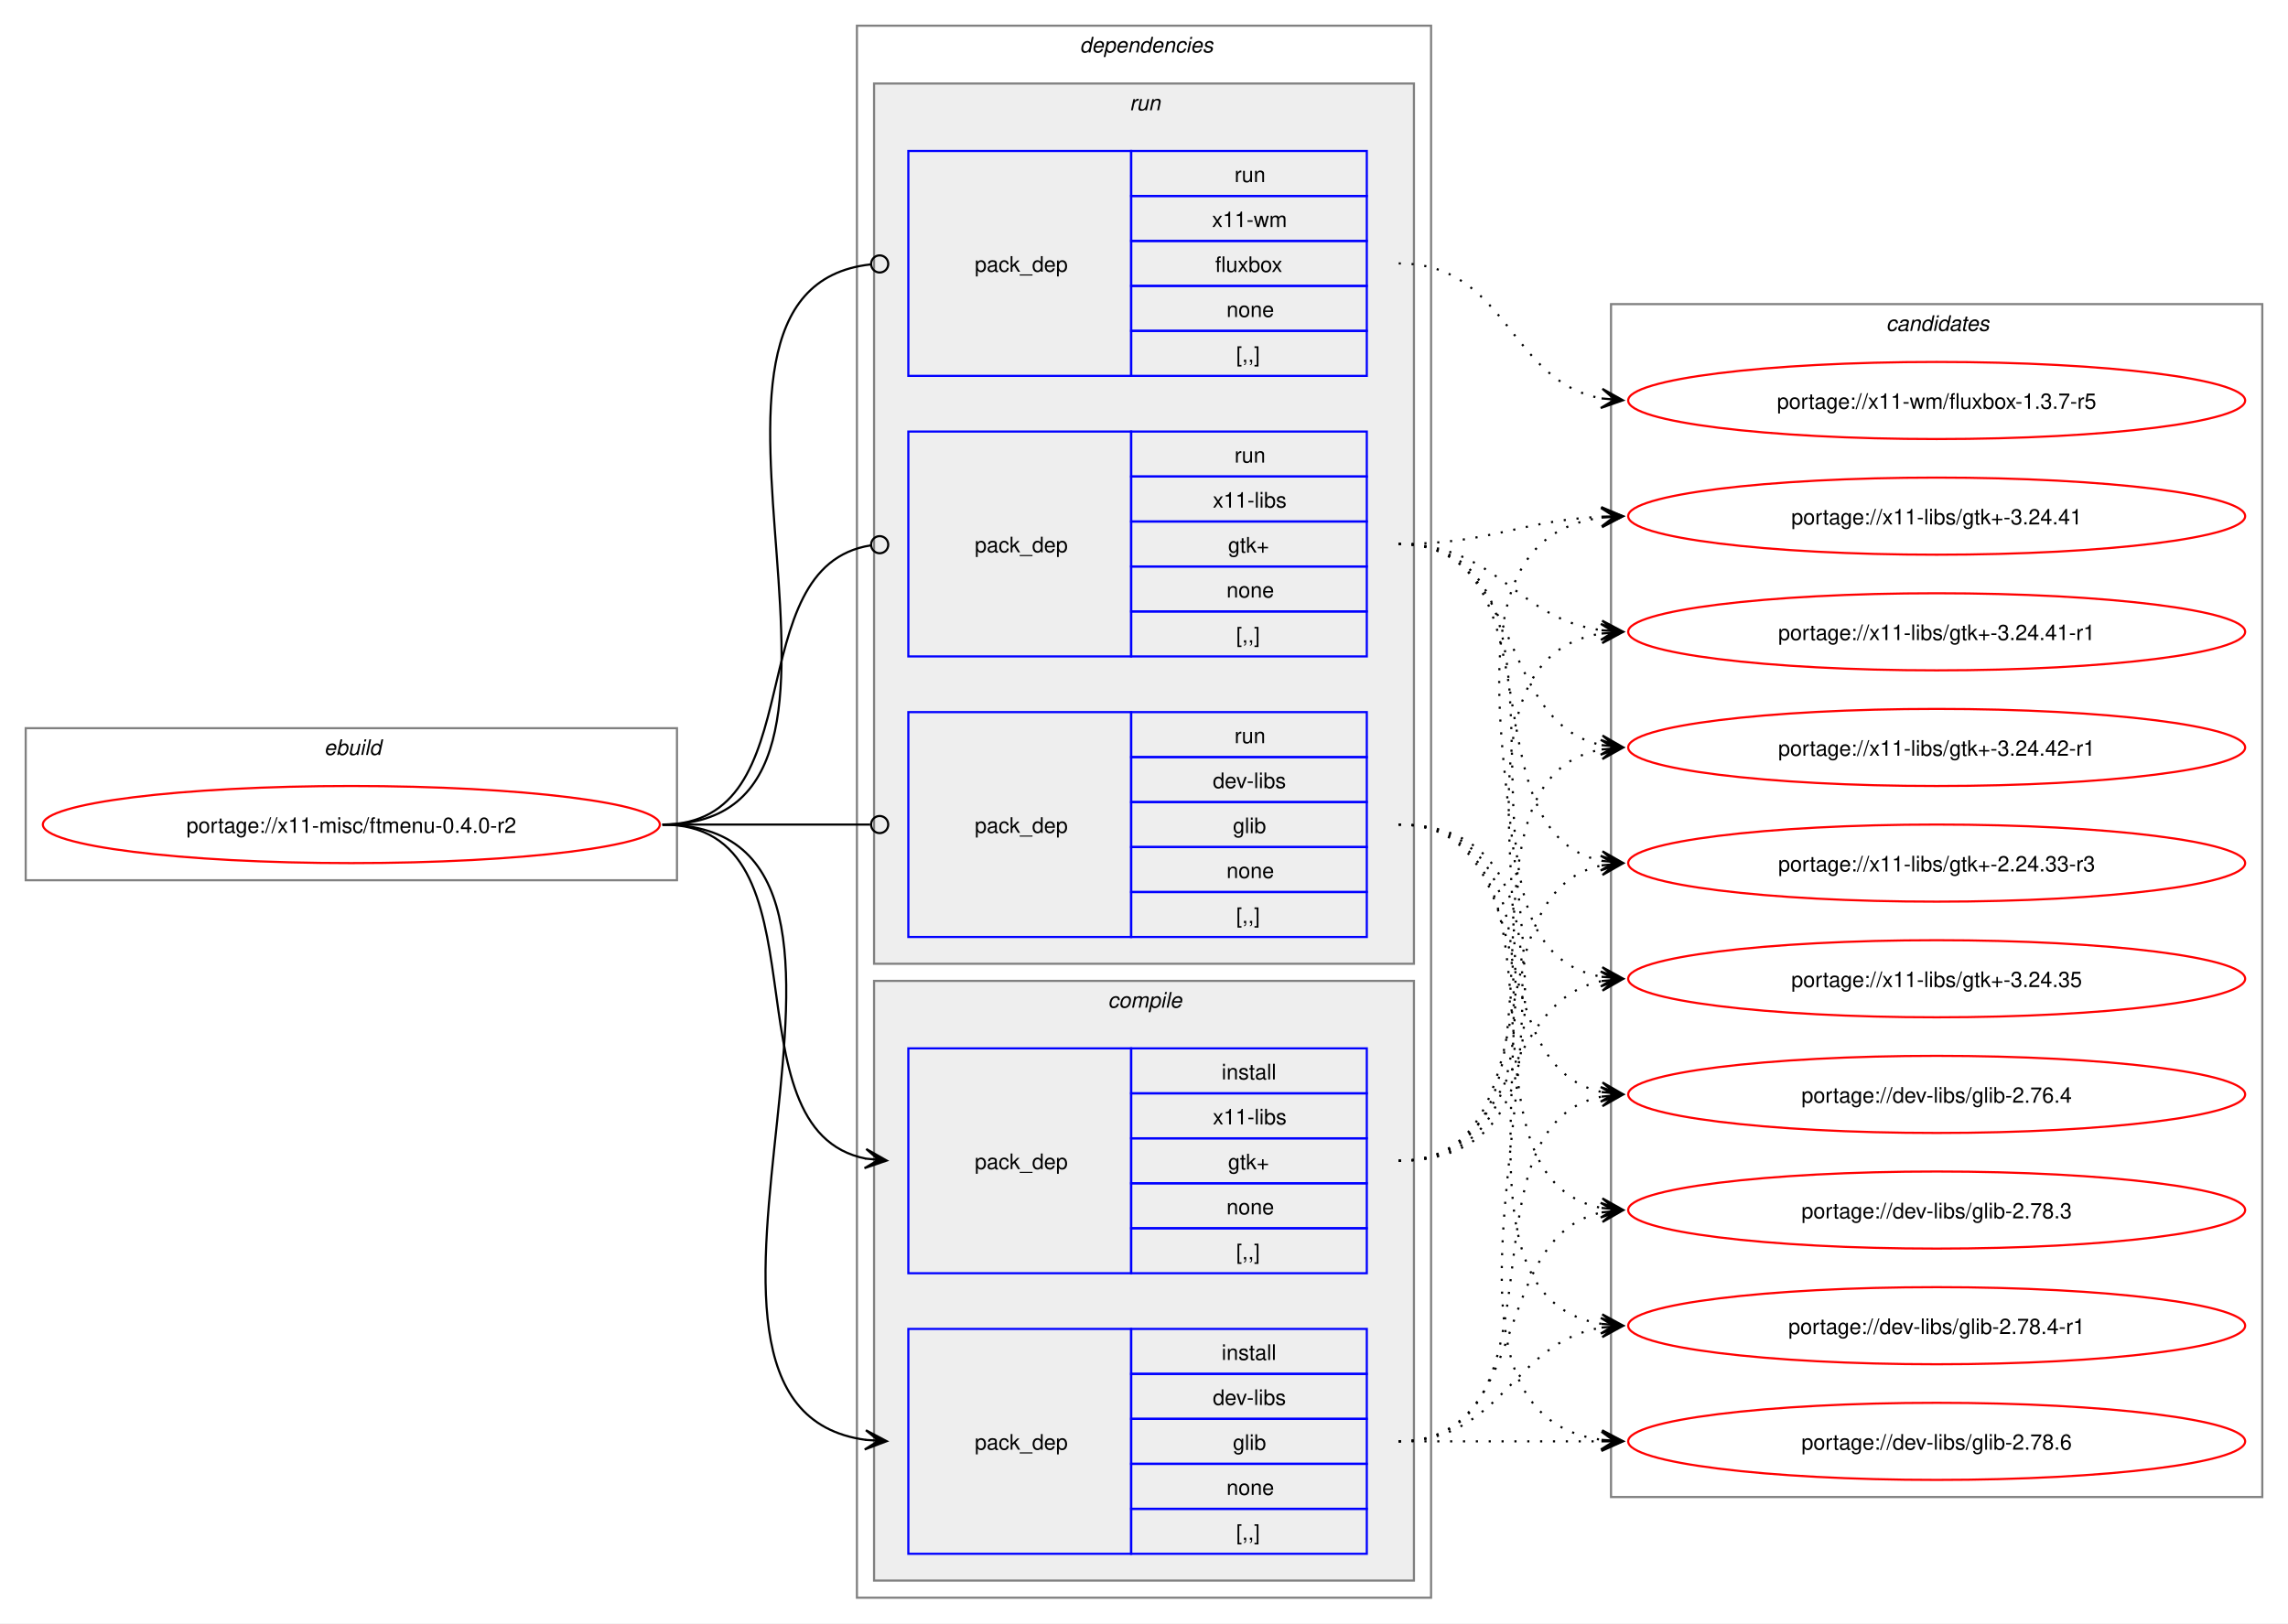
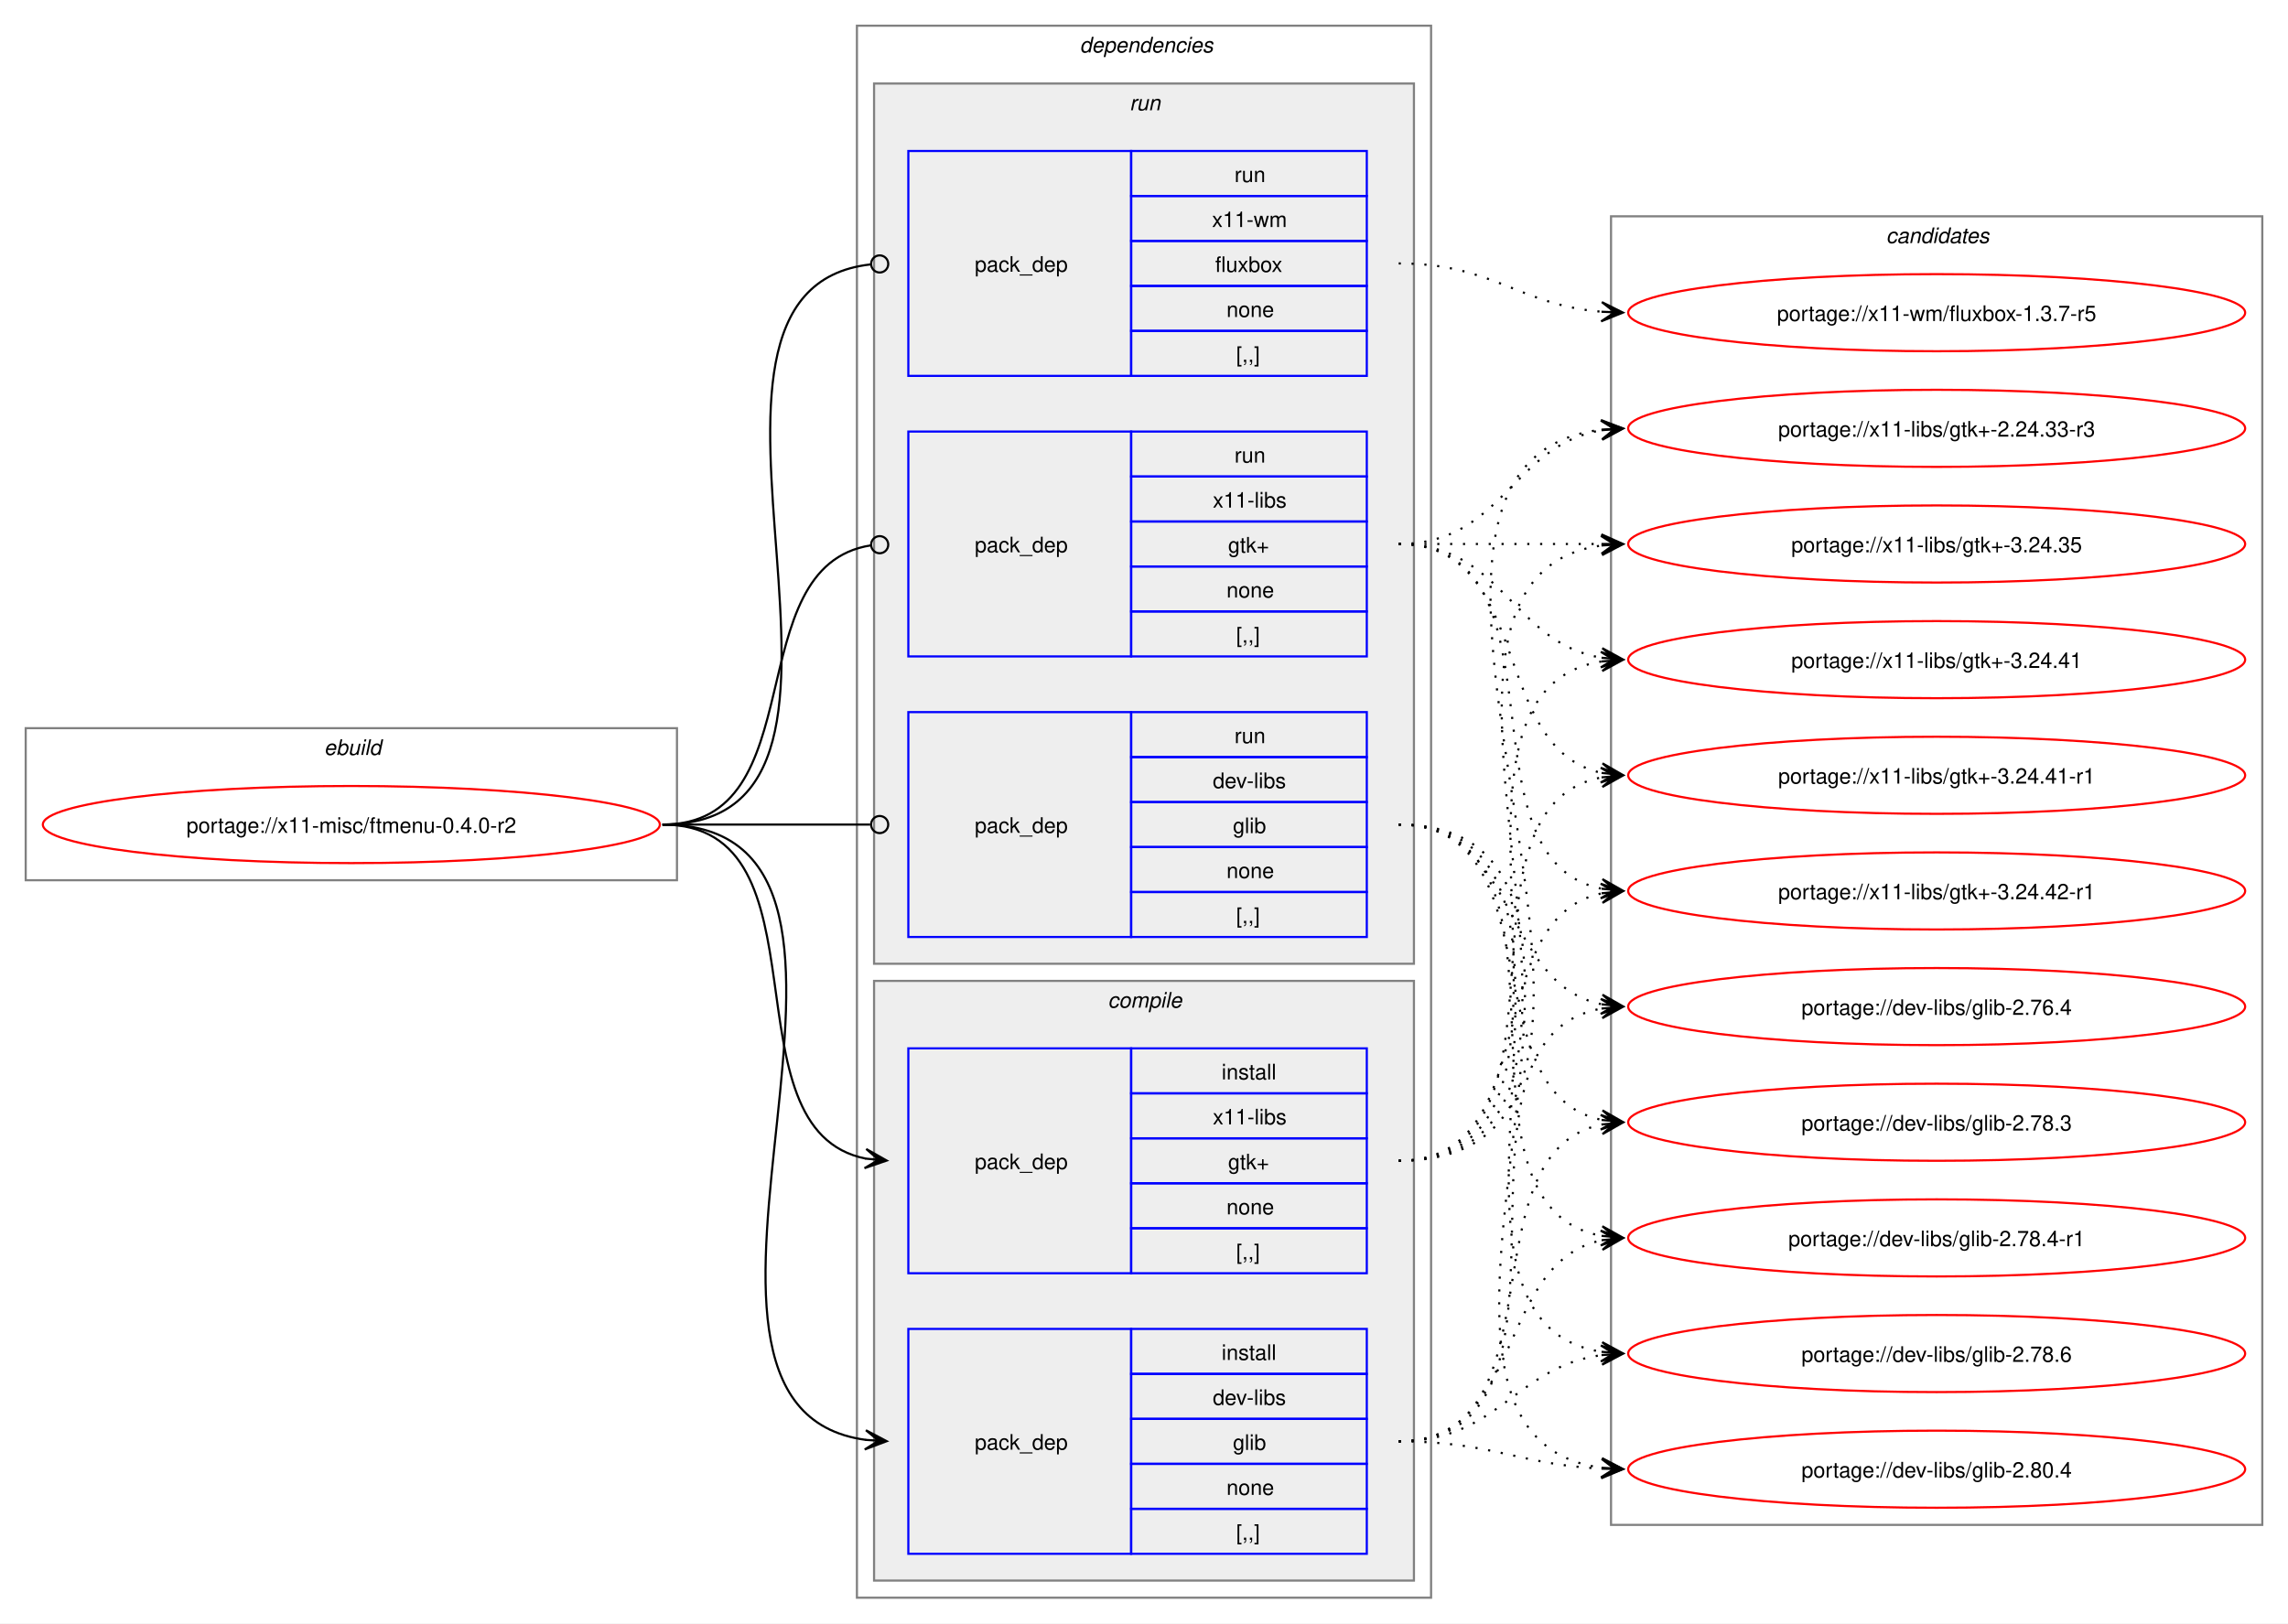
<svg xmlns="http://www.w3.org/2000/svg" xmlns:xlink="http://www.w3.org/1999/xlink" width="1068pt" height="758pt" viewBox="0.00 0.00 1068.00 758.00">
  <g id="graph0" class="graph" transform="scale(1 1) rotate(0) translate(4 754)">
    <polygon fill="white" stroke="none" points="-4,4 -4,-754 1064,-754 1064,4 -4,4" />
    <g id="clust1" class="cluster">
      <polygon fill="none" stroke="gray" points="8,-343 8,-414 312,-414 312,-343 8,-343" />
      <text text-anchor="start" x="147.25" y="-401.5" font-family="Helvetica,sans-Serif" font-style="italic" font-size="10.00">ebuild</text>
    </g>
    <g id="clust2" class="cluster">
      <polygon fill="none" stroke="gray" points="396,-8 396,-742 664,-742 664,-8 396,-8" />
      <text text-anchor="start" x="500" y="-729.5" font-family="Helvetica,sans-Serif" font-style="italic" font-size="10.00">dependencies</text>
    </g>
    <g id="clust3" class="cluster">
      <polygon fill="#eeeeee" stroke="gray" points="404,-16 404,-296 656,-296 656,-16 404,-16" />
      <text text-anchor="start" x="513.12" y="-283.5" font-family="Helvetica,sans-Serif" font-style="italic" font-size="10.00">compile</text>
    </g>
    <g id="clust7" class="cluster">
      <polygon fill="#eeeeee" stroke="gray" points="404,-304 404,-715 656,-715 656,-304 404,-304" />
      <text text-anchor="start" x="523.25" y="-702.5" font-family="Helvetica,sans-Serif" font-style="italic" font-size="10.00">run</text>
    </g>
    <g id="clust11" class="cluster">
-       <polygon fill="none" stroke="gray" points="748,-55 748,-612 1052,-612 1052,-55 748,-55" />
-       <text text-anchor="start" x="876.38" y="-599.5" font-family="Helvetica,sans-Serif" font-style="italic" font-size="10.00">candidates</text>
+       <polygon fill="none" stroke="gray" points="748,-42 748,-653 1052,-653 1052,-42 748,-42" />
+       <text text-anchor="start" x="876.38" y="-640.5" font-family="Helvetica,sans-Serif" font-style="italic" font-size="10.00">candidates</text>
    </g>
    <g id="node1" class="node">
      <g id="a_node1">
        <a xlink:href="../x11-misc/ftmenu-0.4.0-r2.svg" xlink:title="portage://x11-misc/ftmenu-0.4.0-r2">
          <ellipse fill="none" stroke="red" cx="160" cy="-369" rx="144" ry="18" />
          <text text-anchor="middle" x="160" y="-365.12" font-family="Helvetica,sans-Serif" font-size="10.00">portage://x11-misc/ftmenu-0.4.0-r2</text>
        </a>
      </g>
    </g>
    <g id="node2" class="node">
      <polygon fill="none" stroke="blue" points="420,-28.5 420,-133.5 524,-133.5 524,-28.5 420,-28.5" />
      <text text-anchor="start" x="451" y="-77.12" font-family="Helvetica,sans-Serif" font-size="10.00">pack_dep</text>
      <polygon fill="none" stroke="blue" points="524,-112.5 524,-133.5 634,-133.5 634,-112.5 524,-112.5" />
      <text text-anchor="start" x="566.25" y="-119" font-family="Helvetica,sans-Serif" font-size="10.00">install</text>
      <polygon fill="none" stroke="blue" points="524,-91.5 524,-112.5 634,-112.5 634,-91.5 524,-91.5" />
      <text text-anchor="start" x="562.12" y="-98" font-family="Helvetica,sans-Serif" font-size="10.00">dev-libs</text>
      <polygon fill="none" stroke="blue" points="524,-70.5 524,-91.5 634,-91.5 634,-70.5 524,-70.5" />
      <text text-anchor="start" x="571.5" y="-77" font-family="Helvetica,sans-Serif" font-size="10.00">glib</text>
      <polygon fill="none" stroke="blue" points="524,-49.5 524,-70.5 634,-70.5 634,-49.5 524,-49.5" />
      <text text-anchor="start" x="568.5" y="-56" font-family="Helvetica,sans-Serif" font-size="10.00">none</text>
      <polygon fill="none" stroke="blue" points="524,-28.5 524,-49.5 634,-49.5 634,-28.5 524,-28.5" />
      <text text-anchor="start" x="573" y="-35" font-family="Helvetica,sans-Serif" font-size="10.00">[,,]</text>
    </g>
    <g id="edge1" class="edge">
      <path fill="none" stroke="black" d="M305.23,-369C437.75,-369 283.94,-97.08 400.24,-81.68" />
      <polygon fill="black" stroke="black" points="409.9,-81.08 400.2,-86.19 406.12,-81.31 399.92,-81.7 399.92,-81.7 399.92,-81.7 406.12,-81.31 399.63,-77.21 409.9,-81.08" />
    </g>
    <g id="node3" class="node">
      <polygon fill="none" stroke="blue" points="420,-159.5 420,-264.5 524,-264.5 524,-159.5 420,-159.5" />
      <text text-anchor="start" x="451" y="-208.12" font-family="Helvetica,sans-Serif" font-size="10.00">pack_dep</text>
      <polygon fill="none" stroke="blue" points="524,-243.5 524,-264.5 634,-264.5 634,-243.5 524,-243.5" />
      <text text-anchor="start" x="566.25" y="-250" font-family="Helvetica,sans-Serif" font-size="10.00">install</text>
      <polygon fill="none" stroke="blue" points="524,-222.5 524,-243.5 634,-243.5 634,-222.5 524,-222.5" />
      <text text-anchor="start" x="562.12" y="-229" font-family="Helvetica,sans-Serif" font-size="10.00">x11-libs</text>
      <polygon fill="none" stroke="blue" points="524,-201.5 524,-222.5 634,-222.5 634,-201.5 524,-201.5" />
      <text text-anchor="start" x="569.25" y="-208" font-family="Helvetica,sans-Serif" font-size="10.00">gtk+</text>
      <polygon fill="none" stroke="blue" points="524,-180.5 524,-201.5 634,-201.5 634,-180.5 524,-180.5" />
      <text text-anchor="start" x="568.5" y="-187" font-family="Helvetica,sans-Serif" font-size="10.00">none</text>
      <polygon fill="none" stroke="blue" points="524,-159.5 524,-180.5 634,-180.5 634,-159.5 524,-159.5" />
      <text text-anchor="start" x="573" y="-166" font-family="Helvetica,sans-Serif" font-size="10.00">[,,]</text>
    </g>
    <g id="edge2" class="edge">
      <path fill="none" stroke="black" d="M305.23,-369C385.45,-369 332.48,-226.37 400.21,-213" />
      <polygon fill="black" stroke="black" points="409.9,-212.11 400.35,-217.51 406.13,-212.46 399.94,-213.03 399.94,-213.03 399.94,-213.03 406.13,-212.46 399.53,-208.55 409.9,-212.11" />
    </g>
    <g id="node4" class="node">
      <polygon fill="none" stroke="blue" points="420,-316.5 420,-421.5 524,-421.5 524,-316.5 420,-316.5" />
      <text text-anchor="start" x="451" y="-365.12" font-family="Helvetica,sans-Serif" font-size="10.00">pack_dep</text>
      <polygon fill="none" stroke="blue" points="524,-400.5 524,-421.5 634,-421.5 634,-400.5 524,-400.5" />
      <text text-anchor="start" x="572.25" y="-407" font-family="Helvetica,sans-Serif" font-size="10.00">run</text>
      <polygon fill="none" stroke="blue" points="524,-379.5 524,-400.5 634,-400.5 634,-379.5 524,-379.5" />
      <text text-anchor="start" x="562.12" y="-386" font-family="Helvetica,sans-Serif" font-size="10.00">dev-libs</text>
      <polygon fill="none" stroke="blue" points="524,-358.5 524,-379.5 634,-379.5 634,-358.5 524,-358.5" />
      <text text-anchor="start" x="571.5" y="-365" font-family="Helvetica,sans-Serif" font-size="10.00">glib</text>
      <polygon fill="none" stroke="blue" points="524,-337.5 524,-358.5 634,-358.5 634,-337.5 524,-337.5" />
      <text text-anchor="start" x="568.5" y="-344" font-family="Helvetica,sans-Serif" font-size="10.00">none</text>
      <polygon fill="none" stroke="blue" points="524,-316.5 524,-337.5 634,-337.5 634,-316.5 524,-316.5" />
      <text text-anchor="start" x="573" y="-323" font-family="Helvetica,sans-Serif" font-size="10.00">[,,]</text>
    </g>
    <g id="edge3" class="edge">
      <path fill="none" stroke="black" d="M305.23,-369C349.17,-369 362.34,-369 402.18,-369" />
      <ellipse fill="none" stroke="black" cx="406.61" cy="-369" rx="4" ry="4" />
    </g>
    <g id="node5" class="node">
      <polygon fill="none" stroke="blue" points="420,-447.5 420,-552.5 524,-552.5 524,-447.5 420,-447.5" />
      <text text-anchor="start" x="451" y="-496.12" font-family="Helvetica,sans-Serif" font-size="10.00">pack_dep</text>
      <polygon fill="none" stroke="blue" points="524,-531.5 524,-552.5 634,-552.5 634,-531.5 524,-531.5" />
      <text text-anchor="start" x="572.25" y="-538" font-family="Helvetica,sans-Serif" font-size="10.00">run</text>
      <polygon fill="none" stroke="blue" points="524,-510.5 524,-531.5 634,-531.5 634,-510.5 524,-510.5" />
      <text text-anchor="start" x="562.12" y="-517" font-family="Helvetica,sans-Serif" font-size="10.00">x11-libs</text>
      <polygon fill="none" stroke="blue" points="524,-489.5 524,-510.5 634,-510.5 634,-489.5 524,-489.5" />
      <text text-anchor="start" x="569.25" y="-496" font-family="Helvetica,sans-Serif" font-size="10.00">gtk+</text>
      <polygon fill="none" stroke="blue" points="524,-468.5 524,-489.5 634,-489.5 634,-468.5 524,-468.5" />
      <text text-anchor="start" x="568.5" y="-475" font-family="Helvetica,sans-Serif" font-size="10.00">none</text>
      <polygon fill="none" stroke="blue" points="524,-447.5 524,-468.5 634,-468.5 634,-447.5 524,-447.5" />
      <text text-anchor="start" x="573" y="-454" font-family="Helvetica,sans-Serif" font-size="10.00">[,,]</text>
    </g>
    <g id="edge4" class="edge">
      <path fill="none" stroke="black" d="M305.23,-369C377.02,-369 339.65,-489.47 402.48,-499.36" />
      <ellipse fill="none" stroke="black" cx="406.62" cy="-499.67" rx="4" ry="4" />
    </g>
    <g id="node6" class="node">
      <polygon fill="none" stroke="blue" points="420,-578.5 420,-683.5 524,-683.5 524,-578.5 420,-578.5" />
      <text text-anchor="start" x="451" y="-627.12" font-family="Helvetica,sans-Serif" font-size="10.00">pack_dep</text>
      <polygon fill="none" stroke="blue" points="524,-662.5 524,-683.5 634,-683.5 634,-662.5 524,-662.5" />
      <text text-anchor="start" x="572.25" y="-669" font-family="Helvetica,sans-Serif" font-size="10.00">run</text>
      <polygon fill="none" stroke="blue" points="524,-641.5 524,-662.5 634,-662.5 634,-641.5 524,-641.5" />
      <text text-anchor="start" x="561.75" y="-648" font-family="Helvetica,sans-Serif" font-size="10.00">x11-wm</text>
      <polygon fill="none" stroke="blue" points="524,-620.5 524,-641.5 634,-641.5 634,-620.5 524,-620.5" />
      <text text-anchor="start" x="563.25" y="-627" font-family="Helvetica,sans-Serif" font-size="10.00">fluxbox</text>
      <polygon fill="none" stroke="blue" points="524,-599.5 524,-620.5 634,-620.5 634,-599.5 524,-599.5" />
      <text text-anchor="start" x="568.5" y="-606" font-family="Helvetica,sans-Serif" font-size="10.00">none</text>
      <polygon fill="none" stroke="blue" points="524,-578.5 524,-599.5 634,-599.5 634,-578.5 524,-578.5" />
      <text text-anchor="start" x="573" y="-585" font-family="Helvetica,sans-Serif" font-size="10.00">[,,]</text>
    </g>
    <g id="edge5" class="edge">
      <path fill="none" stroke="black" d="M305.23,-369C427.76,-369 292.45,-618.36 402.39,-630.54" />
      <ellipse fill="none" stroke="black" cx="406.62" cy="-630.76" rx="4" ry="4" />
    </g>
    <g id="node7" class="node">
      <g id="a_node7">
-         <a xlink:href="../dev-libs/glib-2.78.6.svg" xlink:title="portage://dev-libs/glib-2.78.6">
-           <ellipse fill="none" stroke="red" cx="900" cy="-81" rx="144" ry="18" />
-           <text text-anchor="middle" x="900" y="-77.12" font-family="Helvetica,sans-Serif" font-size="10.00">portage://dev-libs/glib-2.78.6</text>
+         <a xlink:href="../dev-libs/glib-2.80.4.svg" xlink:title="portage://dev-libs/glib-2.80.4">
+           <ellipse fill="none" stroke="red" cx="900" cy="-68" rx="144" ry="18" />
+           <text text-anchor="middle" x="900" y="-64.12" font-family="Helvetica,sans-Serif" font-size="10.00">portage://dev-libs/glib-2.80.4</text>
        </a>
      </g>
    </g>
    <g id="edge6" class="edge">
-       <path fill="none" stroke="black" stroke-dasharray="1,5" d="M648.89,-81C692.08,-81 705.54,-81 743.86,-81" />
-       <polygon fill="black" stroke="black" points="753.55,-81 743.55,-85.5 749.77,-81 743.55,-81 743.55,-81 743.55,-81 749.77,-81 743.55,-76.5 753.55,-81" />
+       <path fill="none" stroke="black" stroke-dasharray="1,5" d="M648.89,-81C692.41,-81 705.3,-70.05 743.79,-68.25" />
+       <polygon fill="black" stroke="black" points="753.55,-68.03 743.65,-72.75 749.77,-68.11 743.55,-68.25 743.55,-68.25 743.55,-68.25 749.77,-68.11 743.45,-63.75 753.55,-68.03" />
    </g>
    <g id="node8" class="node">
      <g id="a_node8">
-         <a xlink:href="../dev-libs/glib-2.78.4-r1.svg" xlink:title="portage://dev-libs/glib-2.78.4-r1">
-           <ellipse fill="none" stroke="red" cx="900" cy="-135" rx="144" ry="18" />
-           <text text-anchor="middle" x="900" y="-131.12" font-family="Helvetica,sans-Serif" font-size="10.00">portage://dev-libs/glib-2.78.4-r1</text>
+         <a xlink:href="../dev-libs/glib-2.78.6.svg" xlink:title="portage://dev-libs/glib-2.78.6">
+           <ellipse fill="none" stroke="red" cx="900" cy="-122" rx="144" ry="18" />
+           <text text-anchor="middle" x="900" y="-118.12" font-family="Helvetica,sans-Serif" font-size="10.00">portage://dev-libs/glib-2.78.6</text>
        </a>
      </g>
    </g>
    <g id="edge7" class="edge">
-       <path fill="none" stroke="black" stroke-dasharray="1,5" d="M648.89,-81C697.79,-81 701.62,-127.28 743.83,-134.15" />
-       <polygon fill="black" stroke="black" points="753.55,-134.91 743.23,-138.62 749.78,-134.61 743.58,-134.13 743.58,-134.13 743.58,-134.13 749.78,-134.61 743.93,-129.65 753.55,-134.91" />
+       <path fill="none" stroke="black" stroke-dasharray="1,5" d="M648.89,-81C695.41,-81 703.25,-115.84 743.73,-121.29" />
+       <polygon fill="black" stroke="black" points="753.55,-121.92 743.28,-125.77 749.78,-121.68 743.57,-121.28 743.57,-121.28 743.57,-121.28 749.78,-121.68 743.86,-116.79 753.55,-121.92" />
    </g>
    <g id="node9" class="node">
      <g id="a_node9">
-         <a xlink:href="../dev-libs/glib-2.78.3.svg" xlink:title="portage://dev-libs/glib-2.78.3">
-           <ellipse fill="none" stroke="red" cx="900" cy="-189" rx="144" ry="18" />
-           <text text-anchor="middle" x="900" y="-185.12" font-family="Helvetica,sans-Serif" font-size="10.00">portage://dev-libs/glib-2.78.3</text>
+         <a xlink:href="../dev-libs/glib-2.78.4-r1.svg" xlink:title="portage://dev-libs/glib-2.78.4-r1">
+           <ellipse fill="none" stroke="red" cx="900" cy="-176" rx="144" ry="18" />
+           <text text-anchor="middle" x="900" y="-172.12" font-family="Helvetica,sans-Serif" font-size="10.00">portage://dev-libs/glib-2.78.4-r1</text>
        </a>
      </g>
    </g>
    <g id="edge8" class="edge">
-       <path fill="none" stroke="black" stroke-dasharray="1,5" d="M648.89,-81C712.17,-81 690.57,-176.71 743.9,-187.93" />
-       <polygon fill="black" stroke="black" points="753.55,-188.88 743.16,-192.38 749.79,-188.51 743.6,-187.9 743.6,-187.9 743.6,-187.9 749.79,-188.51 744.04,-183.42 753.55,-188.88" />
+       <path fill="none" stroke="black" stroke-dasharray="1,5" d="M648.89,-81C708.16,-81 693.79,-164.5 743.85,-174.93" />
+       <polygon fill="black" stroke="black" points="753.55,-175.88 743.16,-179.39 749.79,-175.51 743.6,-174.91 743.6,-174.91 743.6,-174.91 749.79,-175.51 744.04,-170.43 753.55,-175.88" />
    </g>
    <g id="node10" class="node">
      <g id="a_node10">
-         <a xlink:href="../dev-libs/glib-2.76.4.svg" xlink:title="portage://dev-libs/glib-2.76.4">
-           <ellipse fill="none" stroke="red" cx="900" cy="-243" rx="144" ry="18" />
-           <text text-anchor="middle" x="900" y="-239.12" font-family="Helvetica,sans-Serif" font-size="10.00">portage://dev-libs/glib-2.76.4</text>
+         <a xlink:href="../dev-libs/glib-2.78.3.svg" xlink:title="portage://dev-libs/glib-2.78.3">
+           <ellipse fill="none" stroke="red" cx="900" cy="-230" rx="144" ry="18" />
+           <text text-anchor="middle" x="900" y="-226.12" font-family="Helvetica,sans-Serif" font-size="10.00">portage://dev-libs/glib-2.78.3</text>
        </a>
      </g>
    </g>
    <g id="edge9" class="edge">
-       <path fill="none" stroke="black" stroke-dasharray="1,5" d="M648.89,-81C730.87,-81 674.62,-228.17 743.64,-241.97" />
-       <polygon fill="black" stroke="black" points="753.55,-242.89 743.18,-246.44 749.79,-242.54 743.6,-241.96 743.6,-241.96 743.6,-241.96 749.79,-242.54 744.01,-237.48 753.55,-242.89" />
+       <path fill="none" stroke="black" stroke-dasharray="1,5" d="M648.89,-81C726.16,-81 678.73,-215.8 743.82,-228.97" />
+       <polygon fill="black" stroke="black" points="753.55,-229.89 743.17,-233.43 749.79,-229.53 743.6,-228.95 743.6,-228.95 743.6,-228.95 749.79,-229.53 744.02,-224.47 753.55,-229.89" />
    </g>
    <g id="node11" class="node">
      <g id="a_node11">
-         <a xlink:href="../x11-libs/gtk+-3.24.42-r1.svg" xlink:title="portage://x11-libs/gtk+-3.24.42-r1">
-           <ellipse fill="none" stroke="red" cx="900" cy="-405" rx="144" ry="18" />
-           <text text-anchor="middle" x="900" y="-401.12" font-family="Helvetica,sans-Serif" font-size="10.00">portage://x11-libs/gtk+-3.24.42-r1</text>
+         <a xlink:href="../dev-libs/glib-2.76.4.svg" xlink:title="portage://dev-libs/glib-2.76.4">
+           <ellipse fill="none" stroke="red" cx="900" cy="-284" rx="144" ry="18" />
+           <text text-anchor="middle" x="900" y="-280.12" font-family="Helvetica,sans-Serif" font-size="10.00">portage://dev-libs/glib-2.76.4</text>
        </a>
      </g>
    </g>
    <g id="edge10" class="edge">
-       <path fill="none" stroke="black" stroke-dasharray="1,5" d="M648.89,-212C742.71,-212 663.98,-389.49 743.65,-404.05" />
-       <polygon fill="black" stroke="black" points="753.55,-404.9 743.21,-408.53 749.78,-404.58 743.59,-404.05 743.59,-404.05 743.59,-404.05 749.78,-404.58 743.97,-399.56 753.55,-404.9" />
+       <path fill="none" stroke="black" stroke-dasharray="1,5" d="M648.89,-81C746.67,-81 660.33,-268.45 743.73,-283.09" />
+       <polygon fill="black" stroke="black" points="753.55,-283.9 743.22,-287.57 749.78,-283.59 743.58,-283.08 743.58,-283.08 743.58,-283.08 749.78,-283.59 743.95,-278.6 753.55,-283.9" />
    </g>
    <g id="node12" class="node">
      <g id="a_node12">
-         <a xlink:href="../x11-libs/gtk+-3.24.41-r1.svg" xlink:title="portage://x11-libs/gtk+-3.24.41-r1">
-           <ellipse fill="none" stroke="red" cx="900" cy="-459" rx="144" ry="18" />
-           <text text-anchor="middle" x="900" y="-455.12" font-family="Helvetica,sans-Serif" font-size="10.00">portage://x11-libs/gtk+-3.24.41-r1</text>
+         <a xlink:href="../x11-libs/gtk+-3.24.42-r1.svg" xlink:title="portage://x11-libs/gtk+-3.24.42-r1">
+           <ellipse fill="none" stroke="red" cx="900" cy="-338" rx="144" ry="18" />
+           <text text-anchor="middle" x="900" y="-334.12" font-family="Helvetica,sans-Serif" font-size="10.00">portage://x11-libs/gtk+-3.24.42-r1</text>
        </a>
      </g>
    </g>
    <g id="edge11" class="edge">
-       <path fill="none" stroke="black" stroke-dasharray="1,5" d="M648.89,-212C764.36,-212 643.88,-442.87 743.68,-458.2" />
-       <polygon fill="black" stroke="black" points="753.55,-458.91 743.25,-462.68 749.78,-458.64 743.58,-458.19 743.58,-458.19 743.58,-458.19 749.78,-458.64 743.9,-453.7 753.55,-458.91" />
+       <path fill="none" stroke="black" stroke-dasharray="1,5" d="M648.89,-212C718.03,-212 685.7,-324.6 743.75,-336.91" />
+       <polygon fill="black" stroke="black" points="753.55,-337.88 743.16,-341.37 749.79,-337.51 743.6,-336.9 743.6,-336.9 743.6,-336.9 749.79,-337.51 744.04,-332.42 753.55,-337.88" />
    </g>
    <g id="node13" class="node">
      <g id="a_node13">
-         <a xlink:href="../x11-libs/gtk+-3.24.41.svg" xlink:title="portage://x11-libs/gtk+-3.24.41">
-           <ellipse fill="none" stroke="red" cx="900" cy="-513" rx="144" ry="18" />
-           <text text-anchor="middle" x="900" y="-509.12" font-family="Helvetica,sans-Serif" font-size="10.00">portage://x11-libs/gtk+-3.24.41</text>
+         <a xlink:href="../x11-libs/gtk+-3.24.41-r1.svg" xlink:title="portage://x11-libs/gtk+-3.24.41-r1">
+           <ellipse fill="none" stroke="red" cx="900" cy="-392" rx="144" ry="18" />
+           <text text-anchor="middle" x="900" y="-388.12" font-family="Helvetica,sans-Serif" font-size="10.00">portage://x11-libs/gtk+-3.24.41-r1</text>
        </a>
      </g>
    </g>
    <g id="edge12" class="edge">
-       <path fill="none" stroke="black" stroke-dasharray="1,5" d="M648.89,-212C786.82,-212 622.43,-496.76 743.84,-512.34" />
-       <polygon fill="black" stroke="black" points="753.55,-512.93 743.3,-516.81 749.77,-512.7 743.57,-512.32 743.57,-512.32 743.57,-512.32 749.77,-512.7 743.84,-507.83 753.55,-512.93" />
+       <path fill="none" stroke="black" stroke-dasharray="1,5" d="M648.89,-212C737.71,-212 668.49,-376.86 743.73,-391.03" />
+       <polygon fill="black" stroke="black" points="753.55,-391.89 743.2,-395.5 749.78,-391.56 743.59,-391.02 743.59,-391.02 743.59,-391.02 749.78,-391.56 743.98,-386.54 753.55,-391.89" />
    </g>
    <g id="node14" class="node">
      <g id="a_node14">
-         <a xlink:href="../x11-libs/gtk+-3.24.35.svg" xlink:title="portage://x11-libs/gtk+-3.24.35">
-           <ellipse fill="none" stroke="red" cx="900" cy="-297" rx="144" ry="18" />
-           <text text-anchor="middle" x="900" y="-293.12" font-family="Helvetica,sans-Serif" font-size="10.00">portage://x11-libs/gtk+-3.24.35</text>
+         <a xlink:href="../x11-libs/gtk+-3.24.41.svg" xlink:title="portage://x11-libs/gtk+-3.24.41">
+           <ellipse fill="none" stroke="red" cx="900" cy="-446" rx="144" ry="18" />
+           <text text-anchor="middle" x="900" y="-442.12" font-family="Helvetica,sans-Serif" font-size="10.00">portage://x11-libs/gtk+-3.24.41</text>
        </a>
      </g>
    </g>
    <g id="edge13" class="edge">
-       <path fill="none" stroke="black" stroke-dasharray="1,5" d="M648.89,-212C705.23,-212 696.06,-286.09 743.69,-295.93" />
-       <polygon fill="black" stroke="black" points="753.55,-296.88 743.16,-300.39 749.79,-296.52 743.6,-295.92 743.6,-295.92 743.6,-295.92 749.79,-296.52 744.03,-291.44 753.55,-296.88" />
+       <path fill="none" stroke="black" stroke-dasharray="1,5" d="M648.89,-212C759.03,-212 648.93,-429.84 743.58,-445.15" />
+       <polygon fill="black" stroke="black" points="753.55,-445.91 743.24,-449.64 749.78,-445.62 743.58,-445.15 743.58,-445.15 743.58,-445.15 749.78,-445.62 743.92,-440.67 753.55,-445.91" />
    </g>
    <g id="node15" class="node">
      <g id="a_node15">
-         <a xlink:href="../x11-libs/gtk+-2.24.33-r3.svg" xlink:title="portage://x11-libs/gtk+-2.24.33-r3">
-           <ellipse fill="none" stroke="red" cx="900" cy="-351" rx="144" ry="18" />
-           <text text-anchor="middle" x="900" y="-347.12" font-family="Helvetica,sans-Serif" font-size="10.00">portage://x11-libs/gtk+-2.24.33-r3</text>
+         <a xlink:href="../x11-libs/gtk+-3.24.35.svg" xlink:title="portage://x11-libs/gtk+-3.24.35">
+           <ellipse fill="none" stroke="red" cx="900" cy="-500" rx="144" ry="18" />
+           <text text-anchor="middle" x="900" y="-496.12" font-family="Helvetica,sans-Serif" font-size="10.00">portage://x11-libs/gtk+-3.24.35</text>
        </a>
      </g>
    </g>
    <g id="edge14" class="edge">
-       <path fill="none" stroke="black" stroke-dasharray="1,5" d="M648.89,-212C722.6,-212 681.8,-337.24 743.88,-349.96" />
-       <polygon fill="black" stroke="black" points="753.55,-350.88 743.17,-354.41 749.79,-350.52 743.6,-349.93 743.6,-349.93 743.6,-349.93 749.79,-350.52 744.03,-345.45 753.55,-350.88" />
-     </g>
-     <g id="edge15" class="edge">
-       <path fill="none" stroke="black" stroke-dasharray="1,5" d="M648.89,-369C781.4,-369 627.6,-97.08 743.89,-81.68" />
-       <polygon fill="black" stroke="black" points="753.55,-81.08 743.85,-86.19 749.78,-81.31 743.57,-81.7 743.57,-81.7 743.57,-81.7 749.78,-81.31 743.29,-77.21 753.55,-81.08" />
-     </g>
-     <g id="edge16" class="edge">
-       <path fill="none" stroke="black" stroke-dasharray="1,5" d="M648.89,-369C759.03,-369 648.93,-151.16 743.58,-135.85" />
-       <polygon fill="black" stroke="black" points="753.55,-135.09 743.92,-140.33 749.78,-135.38 743.58,-135.85 743.58,-135.85 743.58,-135.85 749.78,-135.38 743.24,-131.36 753.55,-135.09" />
-     </g>
-     <g id="edge17" class="edge">
-       <path fill="none" stroke="black" stroke-dasharray="1,5" d="M648.89,-369C737.71,-369 668.49,-204.14 743.73,-189.97" />
-       <polygon fill="black" stroke="black" points="753.55,-189.11 743.98,-194.46 749.78,-189.44 743.59,-189.98 743.59,-189.98 743.59,-189.98 749.78,-189.44 743.2,-185.5 753.55,-189.11" />
-     </g>
-     <g id="edge18" class="edge">
-       <path fill="none" stroke="black" stroke-dasharray="1,5" d="M648.89,-369C718.03,-369 685.7,-256.4 743.75,-244.09" />
-       <polygon fill="black" stroke="black" points="753.55,-243.12 744.04,-248.58 749.79,-243.49 743.6,-244.1 743.6,-244.1 743.6,-244.1 749.79,-243.49 743.16,-239.63 753.55,-243.12" />
-     </g>
-     <g id="edge19" class="edge">
-       <path fill="none" stroke="black" stroke-dasharray="1,5" d="M648.89,-500C708.16,-500 693.79,-416.5 743.85,-406.07" />
-       <polygon fill="black" stroke="black" points="753.55,-405.12 744.04,-410.57 749.79,-405.49 743.6,-406.09 743.6,-406.09 743.6,-406.09 749.79,-405.49 743.16,-401.61 753.55,-405.12" />
-     </g>
-     <g id="edge20" class="edge">
-       <path fill="none" stroke="black" stroke-dasharray="1,5" d="M648.89,-500C695.41,-500 703.25,-465.16 743.73,-459.71" />
-       <polygon fill="black" stroke="black" points="753.55,-459.08 743.86,-464.21 749.78,-459.32 743.57,-459.72 743.57,-459.72 743.57,-459.72 749.78,-459.32 743.28,-455.23 753.55,-459.08" />
-     </g>
-     <g id="edge21" class="edge">
-       <path fill="none" stroke="black" stroke-dasharray="1,5" d="M648.89,-500C692.41,-500 705.3,-510.95 743.79,-512.75" />
-       <polygon fill="black" stroke="black" points="753.55,-512.97 743.45,-517.25 749.77,-512.89 743.55,-512.75 743.55,-512.75 743.55,-512.75 749.77,-512.89 743.65,-508.25 753.55,-512.97" />
-     </g>
-     <g id="edge22" class="edge">
-       <path fill="none" stroke="black" stroke-dasharray="1,5" d="M648.89,-500C746.67,-500 660.33,-312.55 743.73,-297.91" />
-       <polygon fill="black" stroke="black" points="753.55,-297.1 743.95,-302.4 749.78,-297.41 743.58,-297.92 743.58,-297.92 743.58,-297.92 749.78,-297.41 743.22,-293.43 753.55,-297.1" />
-     </g>
-     <g id="edge23" class="edge">
-       <path fill="none" stroke="black" stroke-dasharray="1,5" d="M648.89,-500C726.16,-500 678.73,-365.2 743.82,-352.03" />
-       <polygon fill="black" stroke="black" points="753.55,-351.11 744.02,-356.53 749.79,-351.47 743.6,-352.05 743.6,-352.05 743.6,-352.05 749.79,-351.47 743.17,-347.57 753.55,-351.11" />
+       <path fill="none" stroke="black" stroke-dasharray="1,5" d="M648.89,-212C781.4,-212 627.6,-483.92 743.89,-499.32" />
+       <polygon fill="black" stroke="black" points="753.55,-499.92 743.29,-503.79 749.78,-499.69 743.57,-499.3 743.57,-499.3 743.57,-499.3 749.78,-499.69 743.85,-494.81 753.55,-499.92" />
    </g>
    <g id="node16" class="node">
      <g id="a_node16">
+         <a xlink:href="../x11-libs/gtk+-2.24.33-r3.svg" xlink:title="portage://x11-libs/gtk+-2.24.33-r3">
+           <ellipse fill="none" stroke="red" cx="900" cy="-554" rx="144" ry="18" />
+           <text text-anchor="middle" x="900" y="-550.12" font-family="Helvetica,sans-Serif" font-size="10.00">portage://x11-libs/gtk+-2.24.33-r3</text>
+         </a>
+       </g>
+     </g>
+     <g id="edge15" class="edge">
+       <path fill="none" stroke="black" stroke-dasharray="1,5" d="M648.89,-212C804.12,-212 605.8,-537.5 743.77,-553.4" />
+       <polygon fill="black" stroke="black" points="753.55,-553.93 743.32,-557.88 749.77,-553.73 743.56,-553.39 743.56,-553.39 743.56,-553.39 749.77,-553.73 743.81,-548.89 753.55,-553.93" />
+     </g>
+     <g id="edge16" class="edge">
+       <path fill="none" stroke="black" stroke-dasharray="1,5" d="M648.89,-369C786.82,-369 622.43,-84.24 743.84,-68.66" />
+       <polygon fill="black" stroke="black" points="753.55,-68.07 743.84,-73.17 749.77,-68.3 743.57,-68.68 743.57,-68.68 743.57,-68.68 749.77,-68.3 743.3,-64.19 753.55,-68.07" />
+     </g>
+     <g id="edge17" class="edge">
+       <path fill="none" stroke="black" stroke-dasharray="1,5" d="M648.89,-369C764.36,-369 643.88,-138.13 743.68,-122.8" />
+       <polygon fill="black" stroke="black" points="753.55,-122.09 743.9,-127.3 749.78,-122.36 743.58,-122.81 743.58,-122.81 743.58,-122.81 749.78,-122.36 743.25,-118.32 753.55,-122.09" />
+     </g>
+     <g id="edge18" class="edge">
+       <path fill="none" stroke="black" stroke-dasharray="1,5" d="M648.89,-369C742.71,-369 663.98,-191.51 743.65,-176.95" />
+       <polygon fill="black" stroke="black" points="753.55,-176.1 743.97,-181.44 749.78,-176.42 743.59,-176.95 743.59,-176.95 743.59,-176.95 749.78,-176.42 743.21,-172.47 753.55,-176.1" />
+     </g>
+     <g id="edge19" class="edge">
+       <path fill="none" stroke="black" stroke-dasharray="1,5" d="M648.89,-369C722.6,-369 681.8,-243.76 743.88,-231.04" />
+       <polygon fill="black" stroke="black" points="753.55,-230.12 744.03,-235.55 749.79,-230.48 743.6,-231.07 743.6,-231.07 743.6,-231.07 749.79,-230.48 743.17,-226.59 753.55,-230.12" />
+     </g>
+     <g id="edge20" class="edge">
+       <path fill="none" stroke="black" stroke-dasharray="1,5" d="M648.89,-369C705.23,-369 696.06,-294.91 743.69,-285.07" />
+       <polygon fill="black" stroke="black" points="753.55,-284.12 744.03,-289.56 749.79,-284.48 743.6,-285.08 743.6,-285.08 743.6,-285.08 749.79,-284.48 743.16,-280.61 753.55,-284.12" />
+     </g>
+     <g id="edge21" class="edge">
+       <path fill="none" stroke="black" stroke-dasharray="1,5" d="M648.89,-500C730.87,-500 674.62,-352.83 743.64,-339.03" />
+       <polygon fill="black" stroke="black" points="753.55,-338.11 744.01,-343.52 749.79,-338.46 743.6,-339.04 743.6,-339.04 743.6,-339.04 749.79,-338.46 743.18,-334.56 753.55,-338.11" />
+     </g>
+     <g id="edge22" class="edge">
+       <path fill="none" stroke="black" stroke-dasharray="1,5" d="M648.89,-500C712.17,-500 690.57,-404.29 743.9,-393.07" />
+       <polygon fill="black" stroke="black" points="753.55,-392.12 744.04,-397.58 749.79,-392.49 743.6,-393.1 743.6,-393.1 743.6,-393.1 749.79,-392.49 743.16,-388.62 753.55,-392.12" />
+     </g>
+     <g id="edge23" class="edge">
+       <path fill="none" stroke="black" stroke-dasharray="1,5" d="M648.89,-500C697.79,-500 701.62,-453.72 743.83,-446.85" />
+       <polygon fill="black" stroke="black" points="753.55,-446.09 743.93,-451.35 749.78,-446.39 743.58,-446.87 743.58,-446.87 743.58,-446.87 749.78,-446.39 743.23,-442.38 753.55,-446.09" />
+     </g>
+     <g id="edge24" class="edge">
+       <path fill="none" stroke="black" stroke-dasharray="1,5" d="M648.89,-500C692.08,-500 705.54,-500 743.86,-500" />
+       <polygon fill="black" stroke="black" points="753.55,-500 743.55,-504.5 749.77,-500 743.55,-500 743.55,-500 743.55,-500 749.77,-500 743.55,-495.5 753.55,-500" />
+     </g>
+     <g id="edge25" class="edge">
+       <path fill="none" stroke="black" stroke-dasharray="1,5" d="M648.89,-500C697.79,-500 701.62,-546.28 743.83,-553.15" />
+       <polygon fill="black" stroke="black" points="753.55,-553.91 743.23,-557.62 749.78,-553.61 743.58,-553.13 743.58,-553.13 743.58,-553.13 749.78,-553.61 743.93,-548.65 753.55,-553.91" />
+     </g>
+     <g id="node17" class="node">
+       <g id="a_node17">
        <a xlink:href="../x11-wm/fluxbox-1.3.7-r5.svg" xlink:title="portage://x11-wm/fluxbox-1.3.7-r5">
-           <ellipse fill="none" stroke="red" cx="900" cy="-567" rx="144" ry="18" />
-           <text text-anchor="middle" x="900" y="-563.12" font-family="Helvetica,sans-Serif" font-size="10.00">portage://x11-wm/fluxbox-1.3.7-r5</text>
-         </a>
-       </g>
-     </g>
-     <g id="edge24" class="edge">
-       <path fill="none" stroke="black" stroke-dasharray="1,5" d="M648.89,-631C699.9,-631 700.06,-575.92 743.73,-567.95" />
-       <polygon fill="black" stroke="black" points="753.55,-567.1 743.98,-572.45 749.78,-567.43 743.59,-567.97 743.59,-567.97 743.59,-567.97 749.78,-567.43 743.2,-563.48 753.55,-567.1" />
+           <ellipse fill="none" stroke="red" cx="900" cy="-608" rx="144" ry="18" />
+           <text text-anchor="middle" x="900" y="-604.12" font-family="Helvetica,sans-Serif" font-size="10.00">portage://x11-wm/fluxbox-1.3.7-r5</text>
+         </a>
+       </g>
+     </g>
+     <g id="edge26" class="edge">
+       <path fill="none" stroke="black" stroke-dasharray="1,5" d="M648.89,-631C693.09,-631 704.78,-611.62 743.65,-608.44" />
+       <polygon fill="black" stroke="black" points="753.55,-608.05 743.73,-612.94 749.77,-608.2 743.56,-608.44 743.56,-608.44 743.56,-608.44 749.77,-608.2 743.38,-603.95 753.55,-608.05" />
    </g>
  </g>
</svg>
